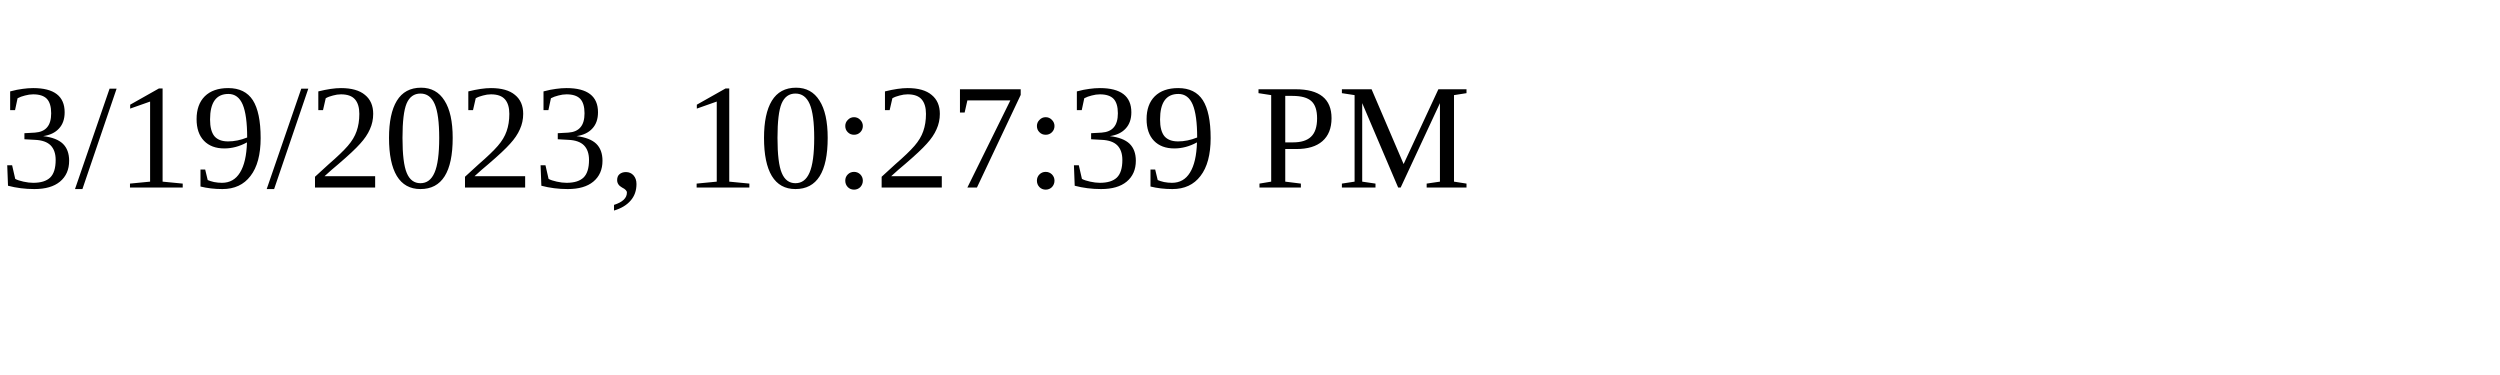
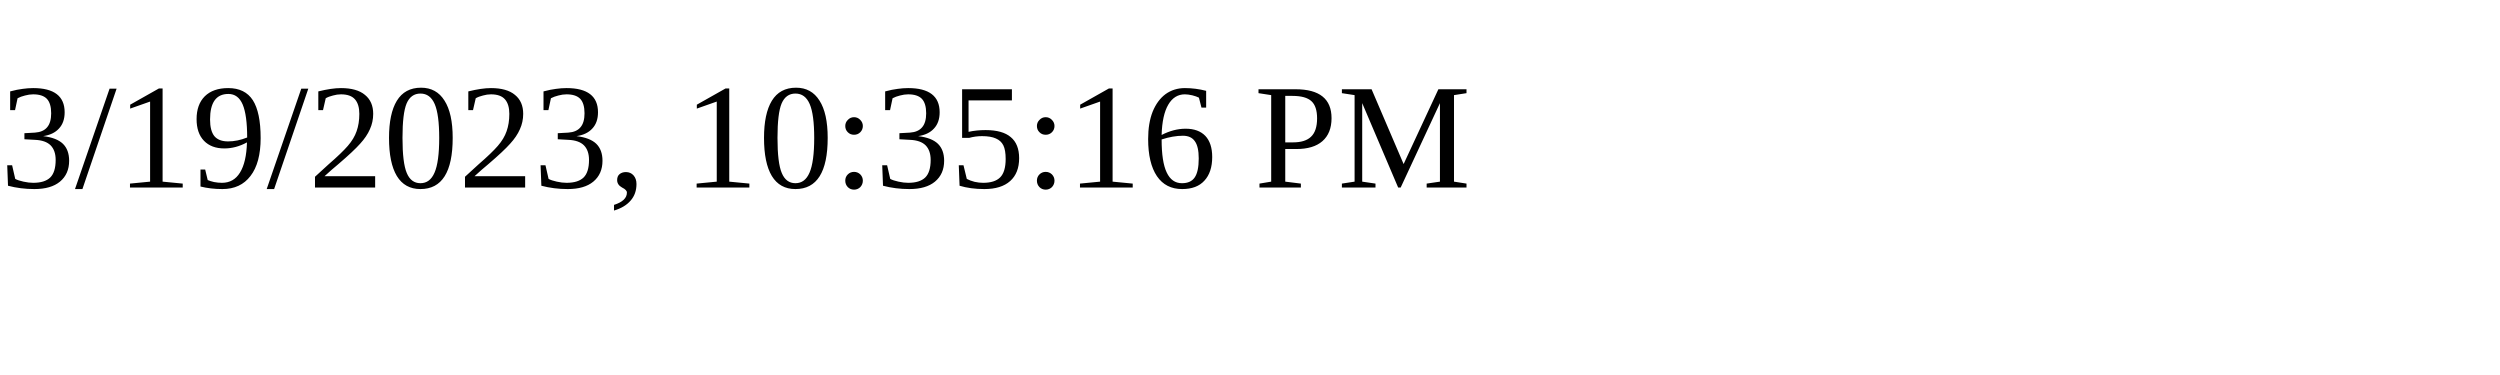
<svg xmlns="http://www.w3.org/2000/svg" height="30" width="200">
-   <text x="0" y="15">3/19/2023, 10:27:39 PM</text>
+   <text x="0" y="15">3/19/2023, 10:35:16 PM</text>
</svg>
